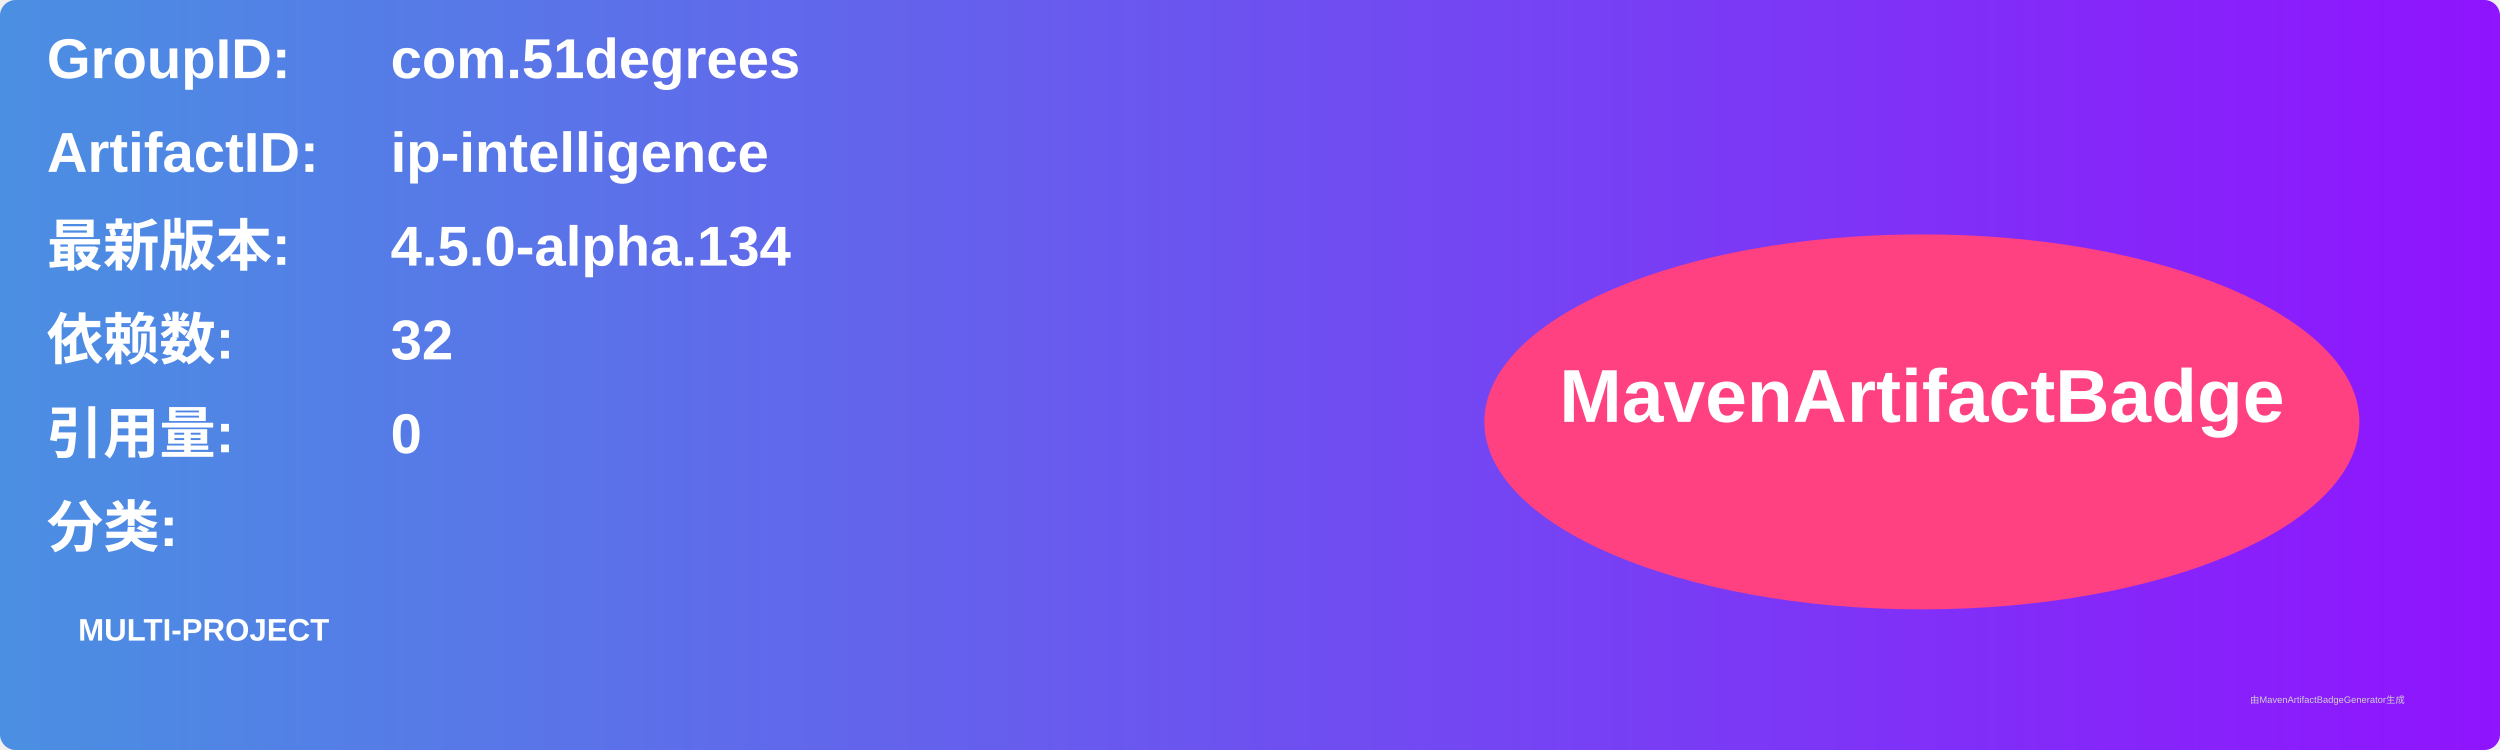
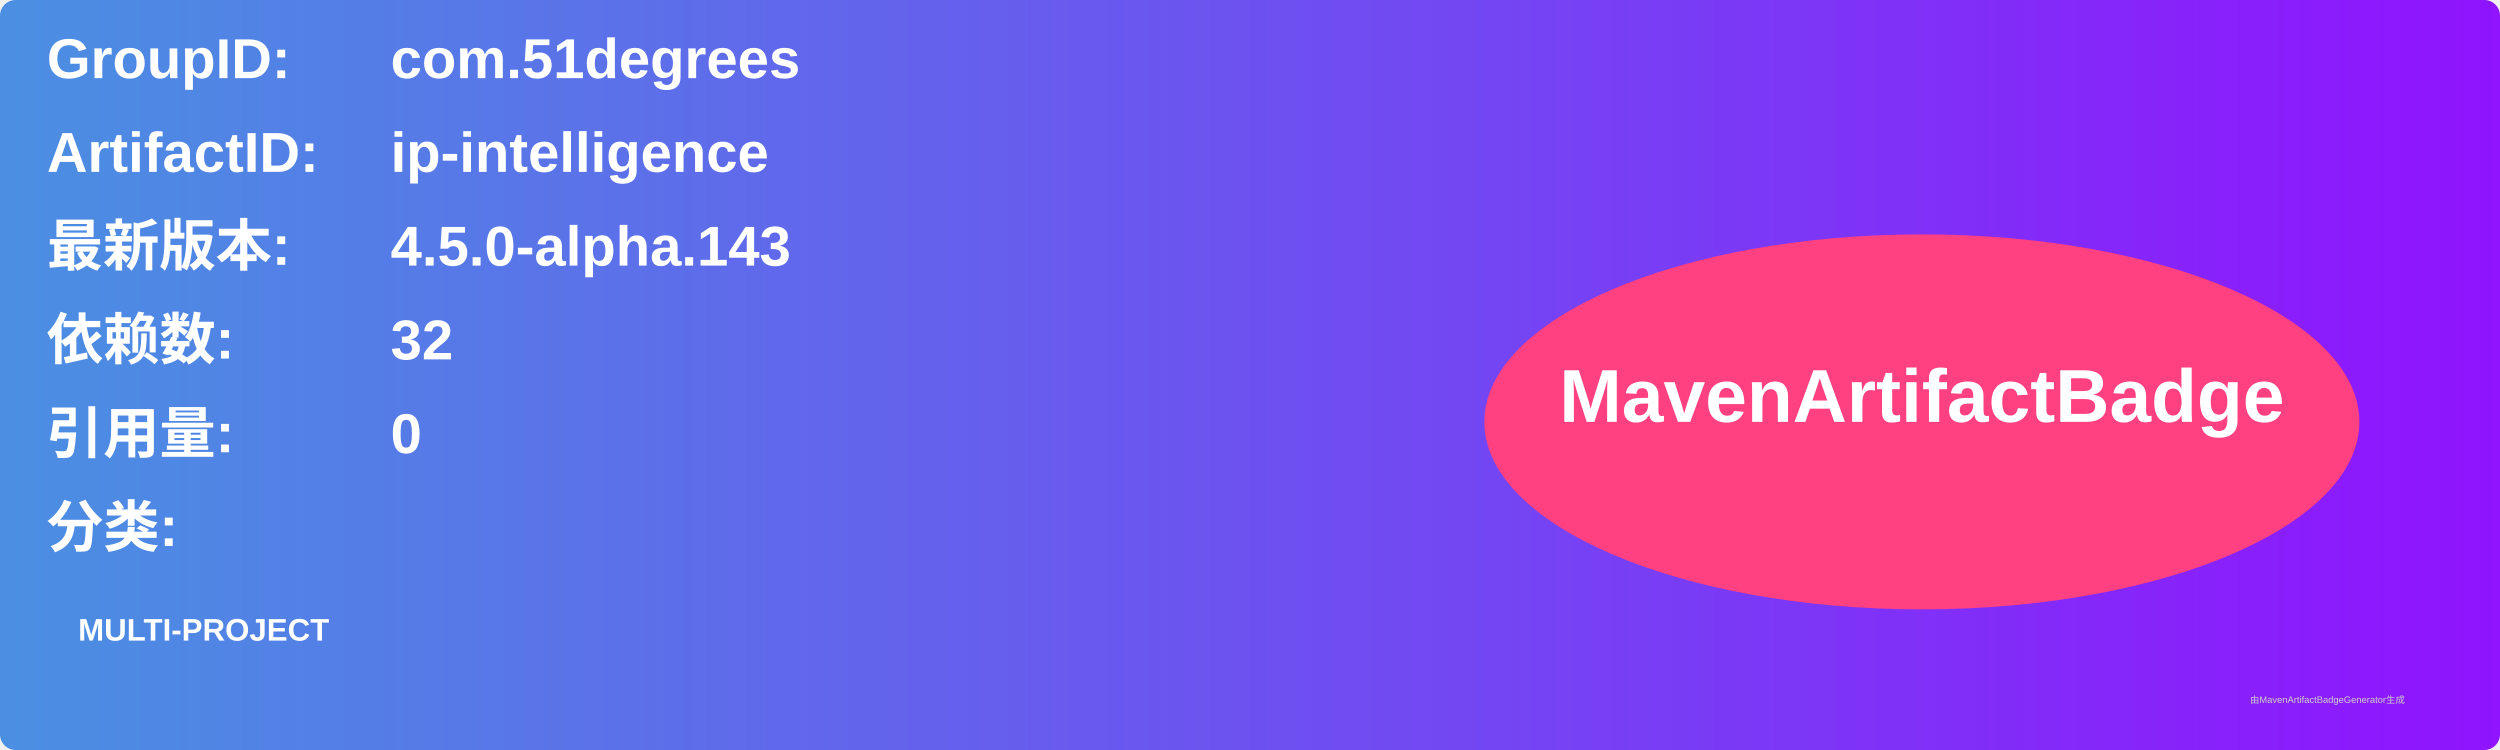
<svg xmlns="http://www.w3.org/2000/svg" width="800" height="240" viewBox="0 0 800 240">
  <linearGradient id="grad" x1="0%" y1="0%" x2="100%" y2="0%">
    <stop offset="0%" stop-color="#4a90e2" />
    <stop offset="100%" stop-color="#9013fe" />
  </linearGradient>
  <rect width="100%" height="100%" rx="5" ry="5" fill="url(#grad)" />
  <g transform="translate(15, 15)">
    <text x="0" y="10" font-family="Arial" font-size="18" fill="white" font-weight="bold" width="260">GroupID:</text>
    <text x="110" y="10" font-family="Arial" font-size="18" fill="white" font-weight="bold" width="460">com.51degrees</text>
    <text x="0" y="40" font-family="Arial" font-size="18" fill="white" font-weight="bold" width="260">ArtifactID:</text>
    <text x="110" y="40" font-family="Arial" font-size="18" fill="white" font-weight="bold" width="460">ip-intelligence</text>
    <text x="0" y="70" font-family="Arial" font-size="18" fill="white" font-weight="bold">最新版本:</text>
    <text x="110" y="70" font-family="Arial" font-size="18" fill="white" font-weight="bold">
-       <tspan font-weight="bold">4.5.0-alpha.134</tspan>
+       <tspan font-weight="bold">4.5.0-alpha.143</tspan>
    </text>
    <text x="0" y="100" font-family="Arial" font-size="18" fill="white" font-weight="bold">依赖数: </text>
    <text x="110" y="100" font-family="Arial" font-size="18" fill="white">
      <tspan font-weight="bold">32</tspan>
    </text>
    <text x="0" y="130" font-family="Arial" font-size="18" fill="white" font-weight="bold">引用量: </text>
    <text x="110" y="130" font-family="Arial" font-size="18" fill="white">
      <tspan font-weight="bold">0</tspan>
    </text>
    <text x="0" y="160" font-family="Arial" font-size="18" fill="white" font-weight="bold">分类:</text>
    <text x="10" y="190" font-family="Arial" font-size="10" fill="white">
      <tspan font-weight="bold">MULTI-PROJECT</tspan>
    </text>
    <ellipse cx="600" cy="120" rx="140" ry="60" fill="#ff4081" />
    <text x="600" y="120" text-anchor="middle" font-family="Arial" font-size="24" fill="white" font-weight="bold">MavenArtifactBadge</text>
  </g>
  <text x="720" y="225" font-family="Arial" font-size="3" fill="#d0d0d0">由MavenArtifactBadgeGenerator生成</text>
</svg>
